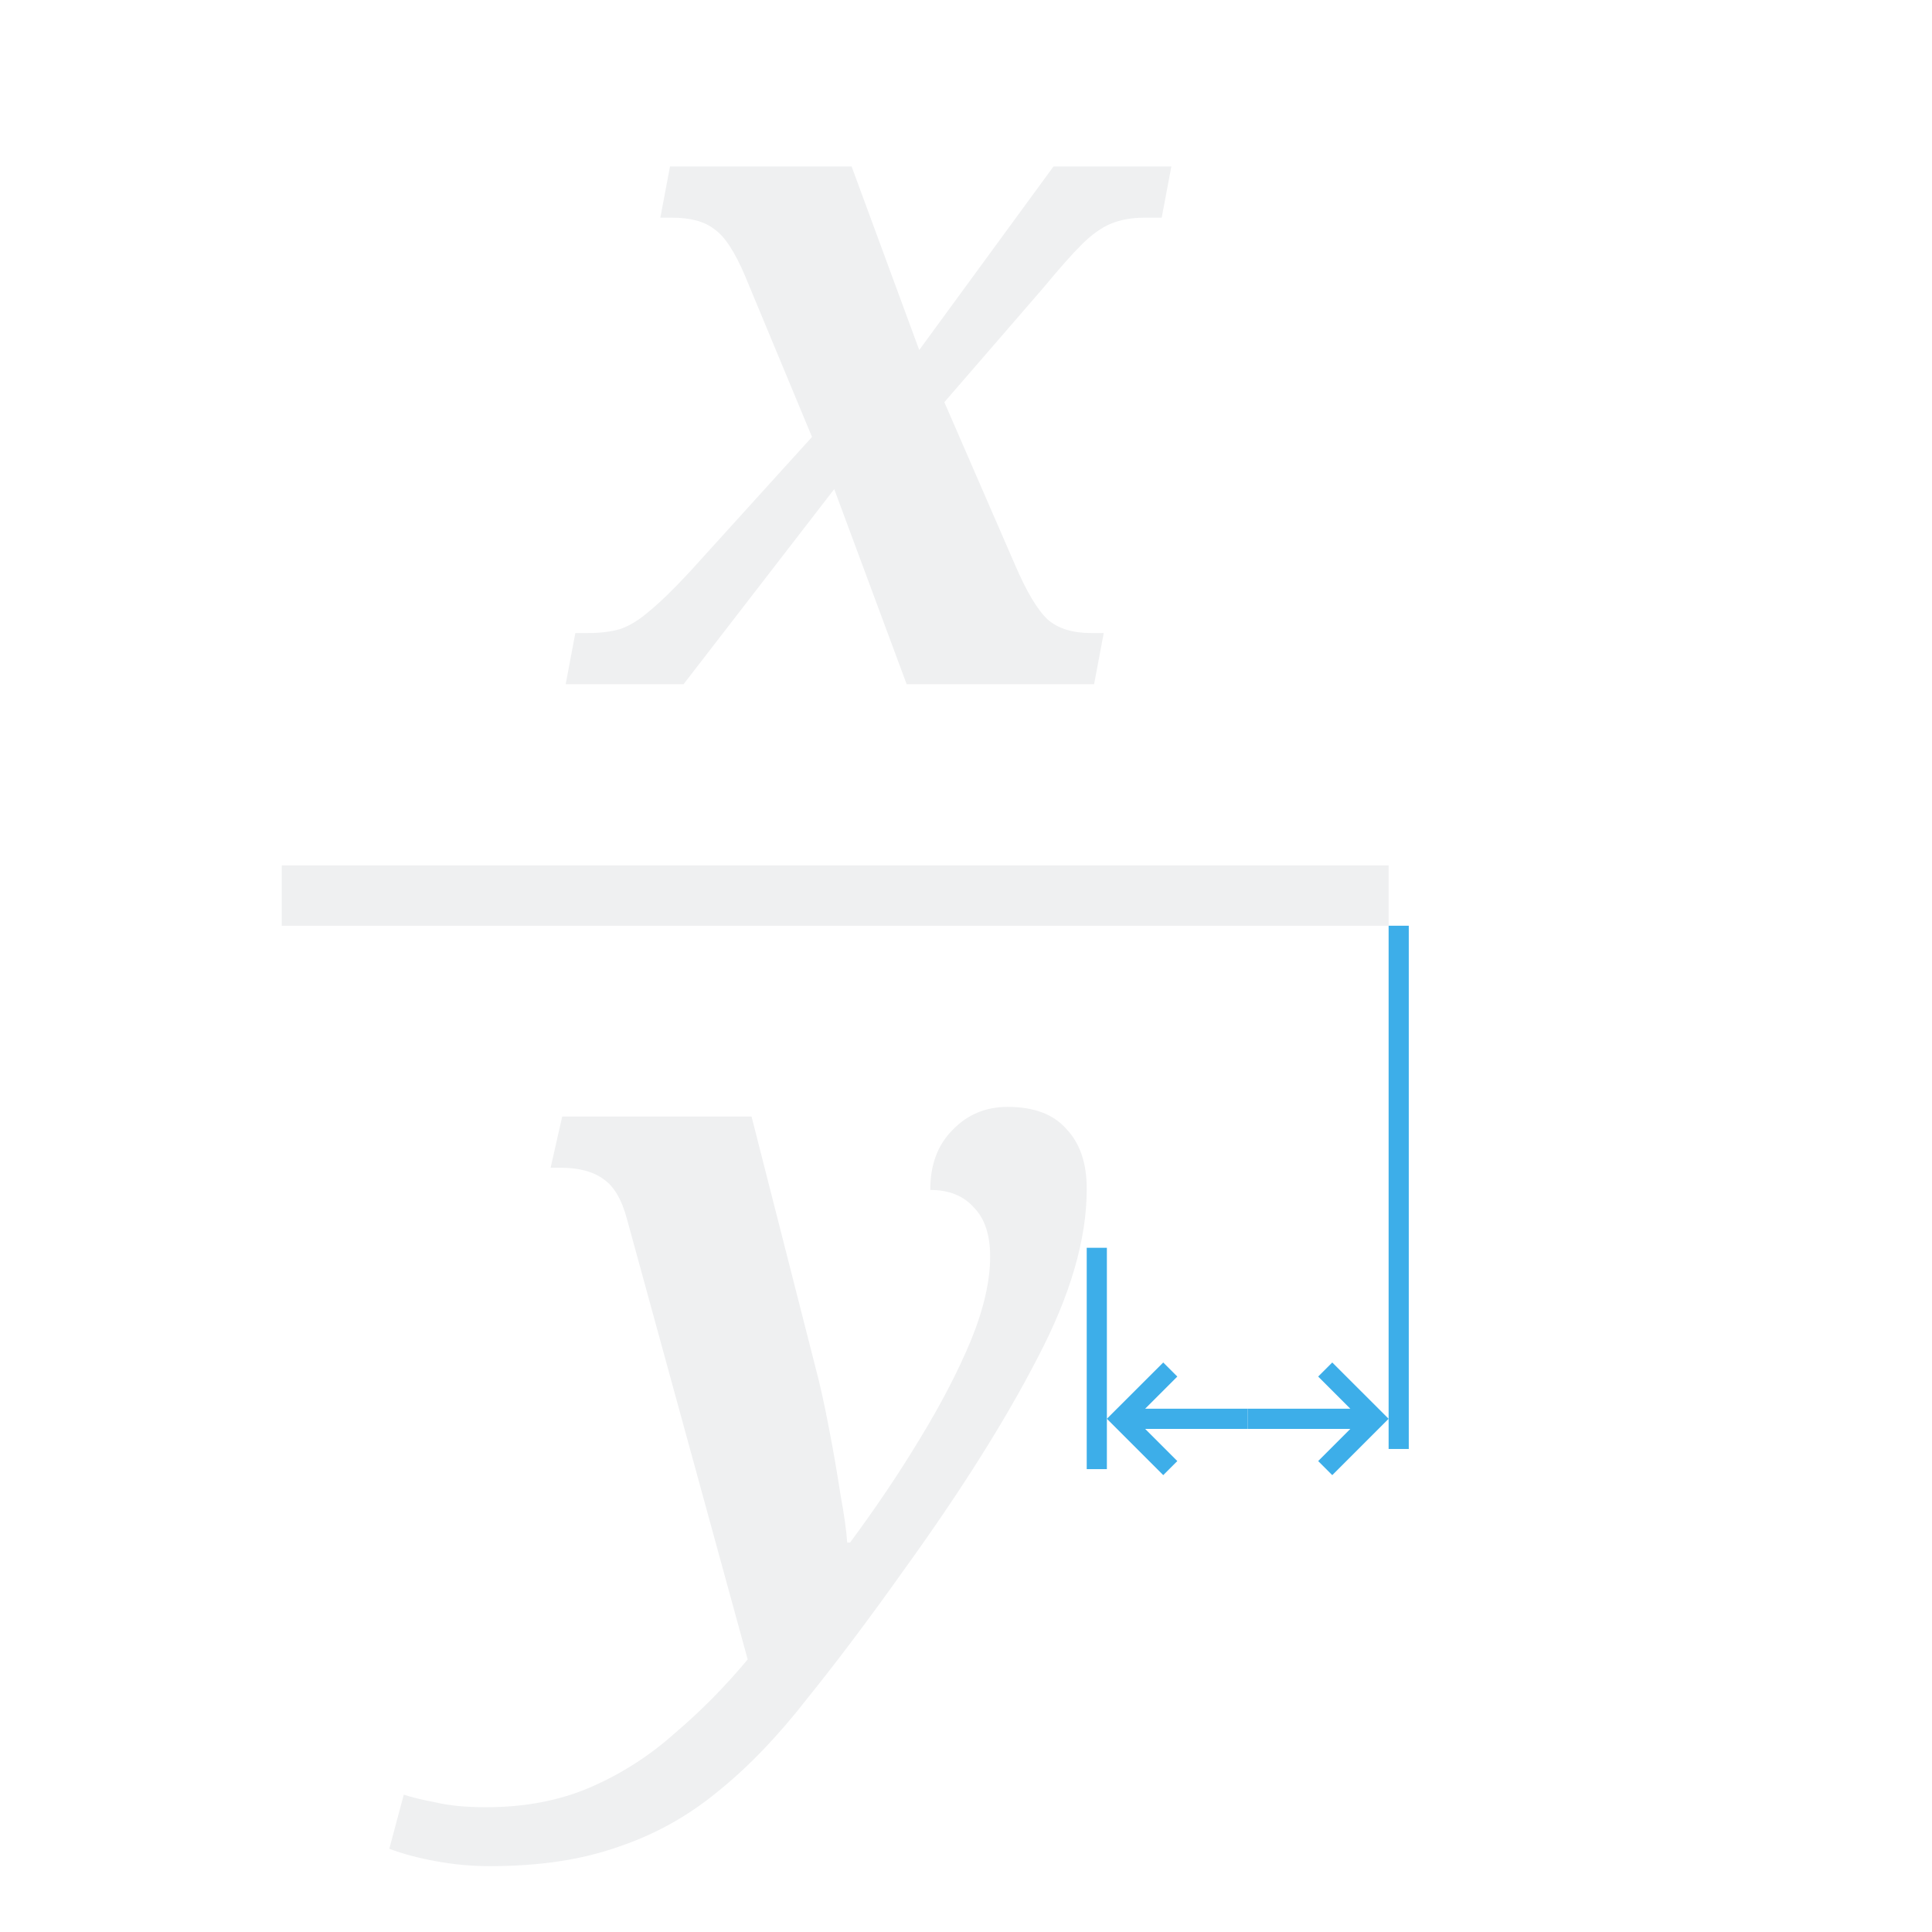
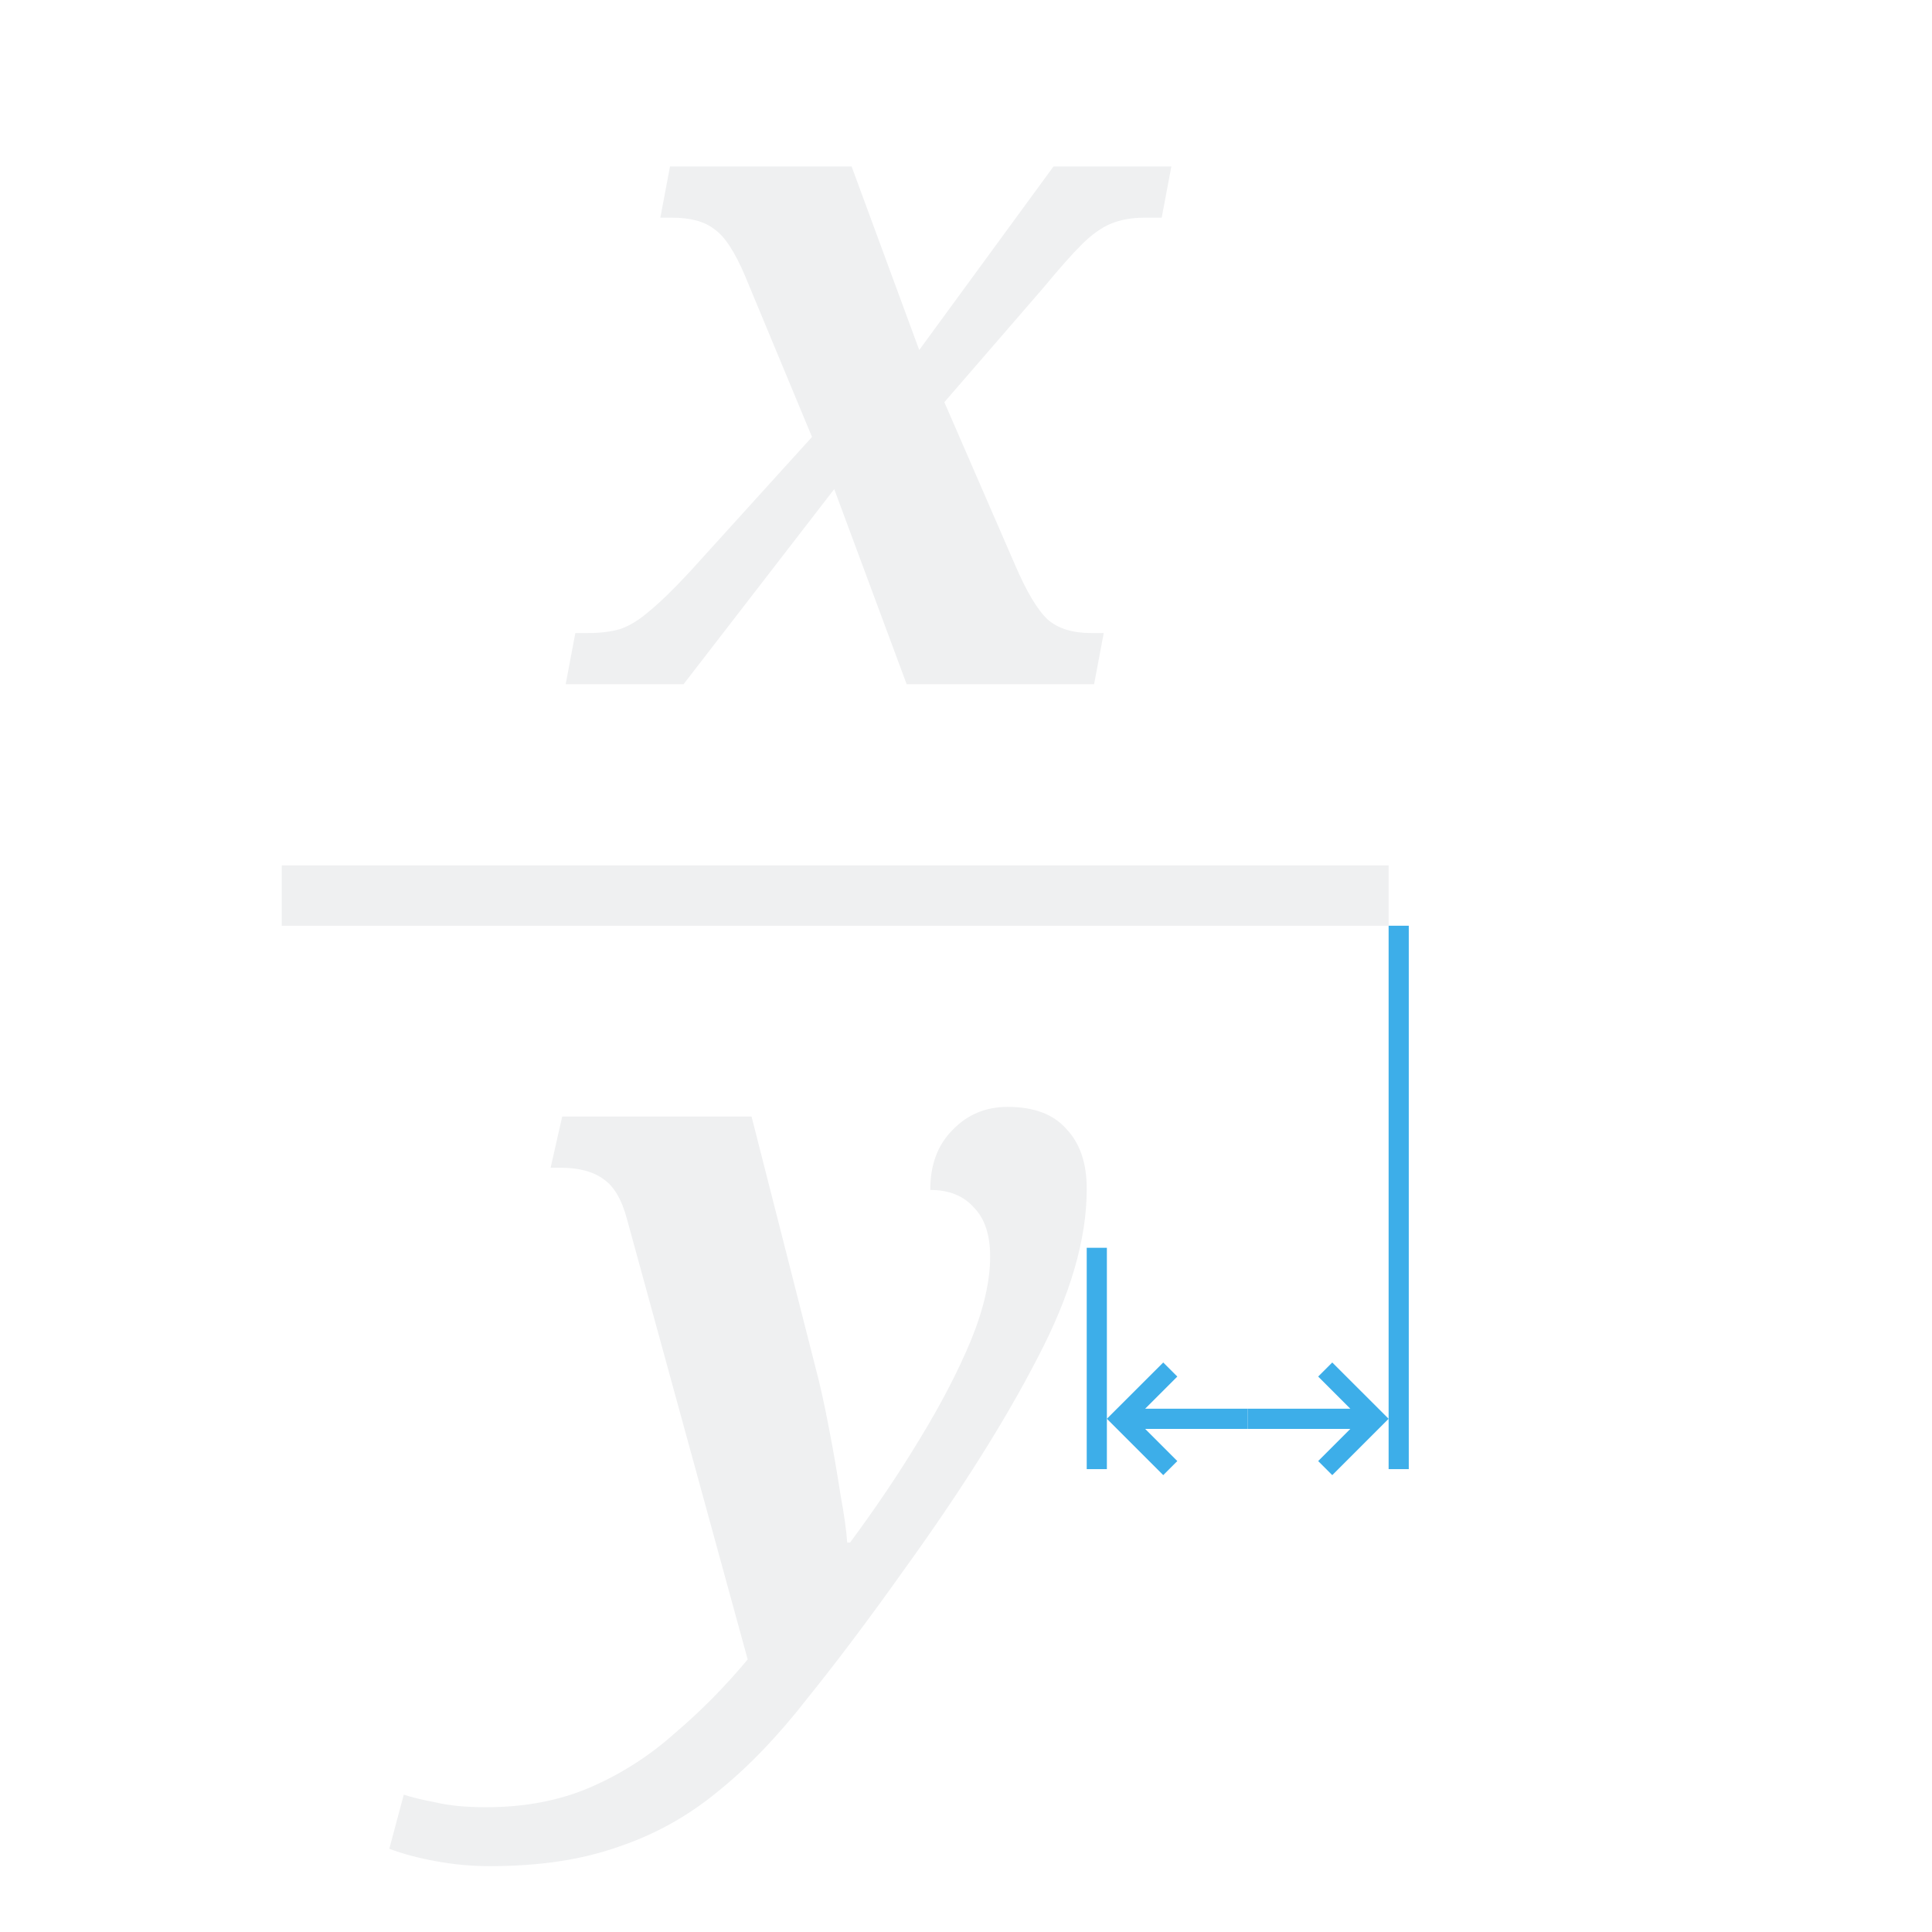
<svg xmlns="http://www.w3.org/2000/svg" height="96" viewBox="0 0 96 96" width="96">
  <path d="m14 43h55v3h-55z" fill="#eff0f1" />
  <g fill="#3daee9" transform="matrix(-3.779528 0 0 3.779528 74.65 -11.65)">
    <path d="m4.458 20.995-.185.185.423.423h-1.349v.265h1.349l-.423.423.185.185.741-.741z" />
    <path d="m2.236 20.995.185.185-.423.423 1.349-0v.265l-1.349 0.0.423.423-.185.185-.741-.741z" />
    <g stroke-linecap="square" stroke-opacity=".567" stroke-width=".265">
      <path d="m5.199 19.487h.265v2.91h-.265z" />
-       <path d="m1.23 15.253h.265v6.879h-.265z" />
+       <path d="m1.23 15.253h.265v7.144h-.265z" />
    </g>
  </g>
  <g fill="#eff0f1" stroke-linecap="square" stroke-opacity=".567">
    <path d="m24.336 92.728q-1.344 0-2.64-.24-1.344-.24-2.352-.624l.72-2.688q.576.192 1.584.384 1.008.24 2.496.24 2.928 0 5.232-1.008 2.304-1.008 4.176-2.688 1.92-1.632 3.6-3.648l-6-21.888q-.384-1.44-1.152-1.968-.768-.576-2.16-.576h-.48l.576-2.544h9.408l3.168 12.432q.336 1.248.672 3.024.336 1.728.576 3.312.288 1.584.336 2.4h.144q1.92-2.592 3.456-5.136 1.584-2.592 2.544-4.896.96-2.352.96-4.176 0-1.632-.816-2.448-.768-.864-2.16-.864 0-1.872 1.104-2.976 1.104-1.152 2.736-1.152 1.968 0 2.928 1.104 1.008 1.056 1.008 2.976 0 3.744-2.448 8.4-2.4 4.656-6.624 10.512-2.592 3.648-4.8 6.384-2.16 2.784-4.416 4.608-2.256 1.872-4.992 2.784-2.688.96-6.384.96z" stroke-width="1" />
    <path d="m28.108 34 .48-2.544h.624q.912 0 1.584-.192.72-.24 1.488-.912.816-.672 2.016-1.968l6.048-6.672-3.312-7.968q-.768-1.824-1.536-2.352-.72-.576-2.112-.576h-.576l.48-2.544h9.024l3.36 9.12 6.672-9.12h5.856l-.48 2.544h-.864q-.912 0-1.632.288-.72.288-1.488 1.056-.72.72-1.872 2.112l-4.944 5.712 3.504 8.064q.864 2.016 1.632 2.736.768.672 2.16.672h.624l-.48 2.544h-9.312l-3.6-9.696-7.488 9.696z" stroke-width="1" />
  </g>
</svg>
